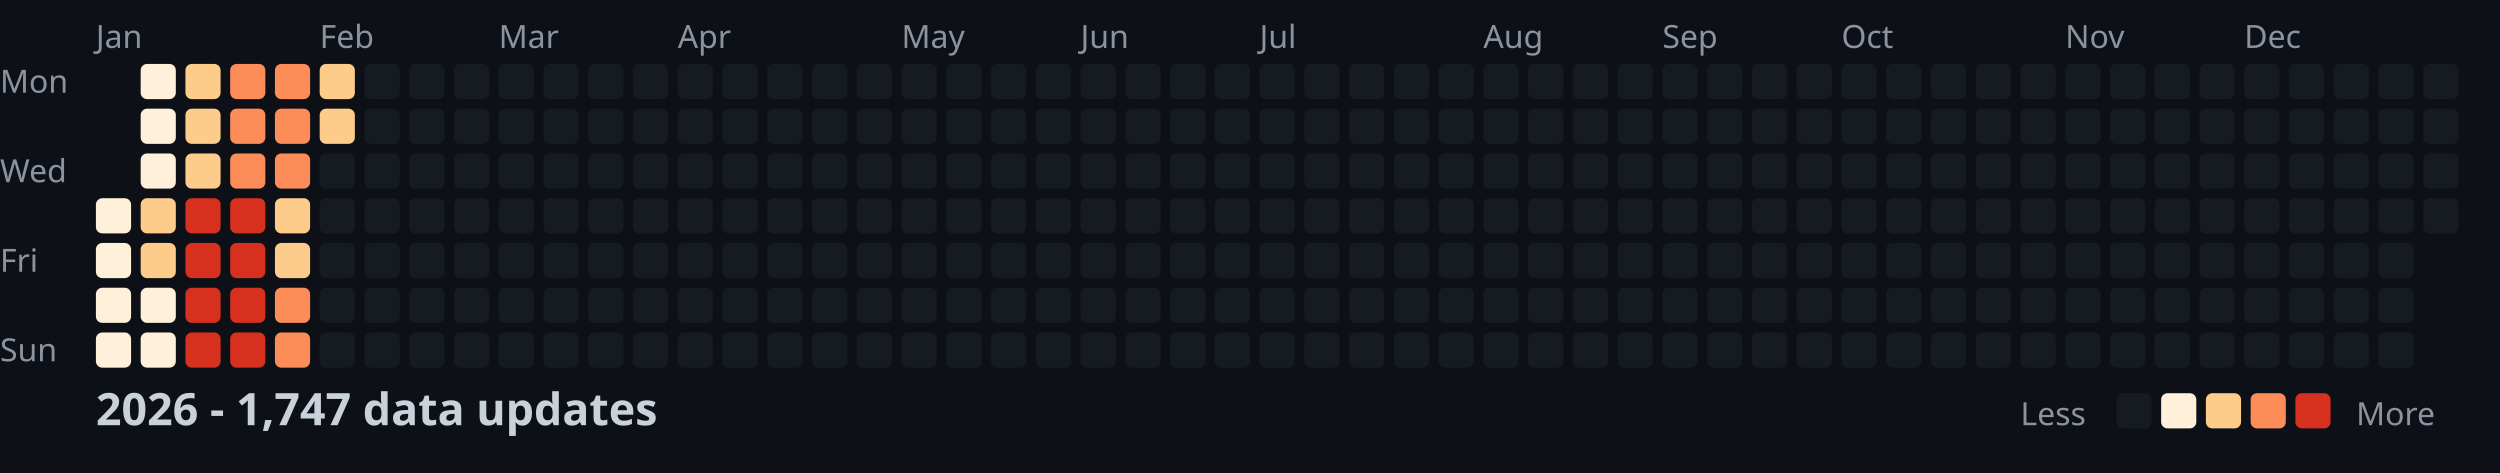
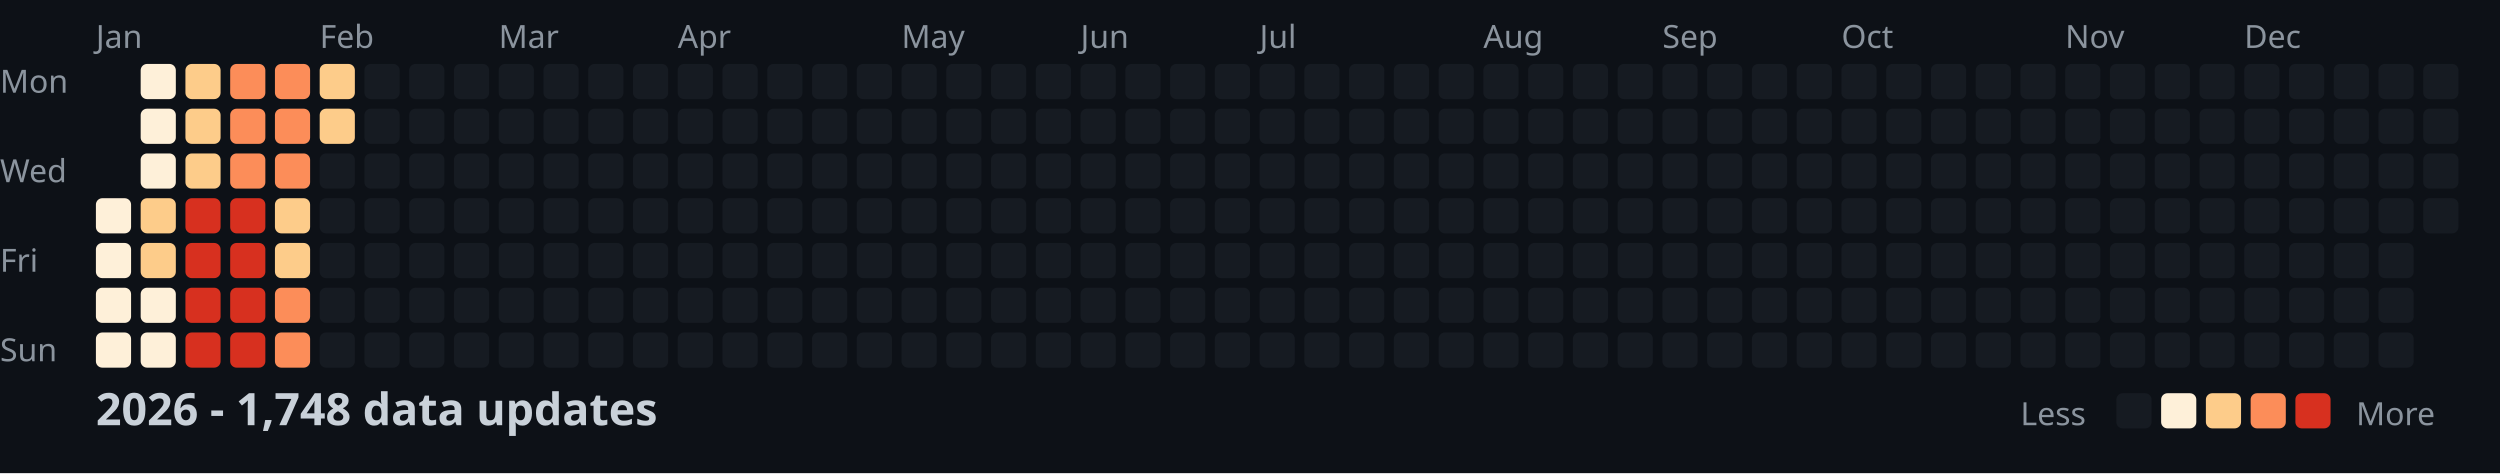
<svg xmlns="http://www.w3.org/2000/svg" width="782" height="148">
  <style>
    .month { font: 10px sans-serif; fill: #8b949e; }
    .day { font: 10px sans-serif; fill: #8b949e; }
    .title { font: bold 14px sans-serif; fill: #c9d1d9; }
    .legend { font: 10px sans-serif; fill: #8b949e; }
  </style>
  <rect width="100%" height="100%" fill="#0d1117" />
  <text x="0" y="29" class="day">Mon</text>
  <text x="0" y="57" class="day">Wed</text>
  <text x="0" y="85" class="day">Fri</text>
  <text x="0" y="113" class="day">Sun</text>
  <text x="30" y="15" class="month">Jan</text>
  <text x="100" y="15" class="month">Feb</text>
  <text x="156" y="15" class="month">Mar</text>
  <text x="212" y="15" class="month">Apr</text>
  <text x="282" y="15" class="month">May</text>
  <text x="338" y="15" class="month">Jun</text>
  <text x="394" y="15" class="month">Jul</text>
  <text x="464" y="15" class="month">Aug</text>
  <text x="520" y="15" class="month">Sep</text>
  <text x="576" y="15" class="month">Oct</text>
  <text x="646" y="15" class="month">Nov</text>
  <text x="702" y="15" class="month">Dec</text>
  <rect x="30" y="62" width="11" height="11" fill="#fef0d9" rx="2" />
  <rect x="30" y="76" width="11" height="11" fill="#fef0d9" rx="2" />
  <rect x="30" y="90" width="11" height="11" fill="#fef0d9" rx="2" />
  <rect x="30" y="104" width="11" height="11" fill="#fef0d9" rx="2" />
  <rect x="44" y="20" width="11" height="11" fill="#fef0d9" rx="2" />
  <rect x="44" y="34" width="11" height="11" fill="#fef0d9" rx="2" />
  <rect x="44" y="48" width="11" height="11" fill="#fef0d9" rx="2" />
  <rect x="44" y="62" width="11" height="11" fill="#fdcc8a" rx="2" />
  <rect x="44" y="76" width="11" height="11" fill="#fdcc8a" rx="2" />
  <rect x="44" y="90" width="11" height="11" fill="#fef0d9" rx="2" />
  <rect x="44" y="104" width="11" height="11" fill="#fef0d9" rx="2" />
  <rect x="58" y="20" width="11" height="11" fill="#fdcc8a" rx="2" />
  <rect x="58" y="34" width="11" height="11" fill="#fdcc8a" rx="2" />
  <rect x="58" y="48" width="11" height="11" fill="#fdcc8a" rx="2" />
  <rect x="58" y="62" width="11" height="11" fill="#d7301f" rx="2" />
  <rect x="58" y="76" width="11" height="11" fill="#d7301f" rx="2" />
  <rect x="58" y="90" width="11" height="11" fill="#d7301f" rx="2" />
  <rect x="58" y="104" width="11" height="11" fill="#d7301f" rx="2" />
  <rect x="72" y="20" width="11" height="11" fill="#fc8d59" rx="2" />
  <rect x="72" y="34" width="11" height="11" fill="#fc8d59" rx="2" />
  <rect x="72" y="48" width="11" height="11" fill="#fc8d59" rx="2" />
  <rect x="72" y="62" width="11" height="11" fill="#d7301f" rx="2" />
  <rect x="72" y="76" width="11" height="11" fill="#d7301f" rx="2" />
  <rect x="72" y="90" width="11" height="11" fill="#d7301f" rx="2" />
  <rect x="72" y="104" width="11" height="11" fill="#d7301f" rx="2" />
  <rect x="86" y="20" width="11" height="11" fill="#fc8d59" rx="2" />
  <rect x="86" y="34" width="11" height="11" fill="#fc8d59" rx="2" />
  <rect x="86" y="48" width="11" height="11" fill="#fc8d59" rx="2" />
  <rect x="86" y="62" width="11" height="11" fill="#fdcc8a" rx="2" />
  <rect x="86" y="76" width="11" height="11" fill="#fdcc8a" rx="2" />
  <rect x="86" y="90" width="11" height="11" fill="#fc8d59" rx="2" />
  <rect x="86" y="104" width="11" height="11" fill="#fc8d59" rx="2" />
  <rect x="100" y="20" width="11" height="11" fill="#fdcc8a" rx="2" />
  <rect x="100" y="34" width="11" height="11" fill="#fdcc8a" rx="2" />
  <rect x="100" y="48" width="11" height="11" fill="#161b22" rx="2" />
  <rect x="100" y="62" width="11" height="11" fill="#161b22" rx="2" />
  <rect x="100" y="76" width="11" height="11" fill="#161b22" rx="2" />
  <rect x="100" y="90" width="11" height="11" fill="#161b22" rx="2" />
  <rect x="100" y="104" width="11" height="11" fill="#161b22" rx="2" />
  <rect x="114" y="20" width="11" height="11" fill="#161b22" rx="2" />
  <rect x="114" y="34" width="11" height="11" fill="#161b22" rx="2" />
  <rect x="114" y="48" width="11" height="11" fill="#161b22" rx="2" />
  <rect x="114" y="62" width="11" height="11" fill="#161b22" rx="2" />
  <rect x="114" y="76" width="11" height="11" fill="#161b22" rx="2" />
  <rect x="114" y="90" width="11" height="11" fill="#161b22" rx="2" />
  <rect x="114" y="104" width="11" height="11" fill="#161b22" rx="2" />
  <rect x="128" y="20" width="11" height="11" fill="#161b22" rx="2" />
  <rect x="128" y="34" width="11" height="11" fill="#161b22" rx="2" />
  <rect x="128" y="48" width="11" height="11" fill="#161b22" rx="2" />
  <rect x="128" y="62" width="11" height="11" fill="#161b22" rx="2" />
  <rect x="128" y="76" width="11" height="11" fill="#161b22" rx="2" />
  <rect x="128" y="90" width="11" height="11" fill="#161b22" rx="2" />
  <rect x="128" y="104" width="11" height="11" fill="#161b22" rx="2" />
  <rect x="142" y="20" width="11" height="11" fill="#161b22" rx="2" />
  <rect x="142" y="34" width="11" height="11" fill="#161b22" rx="2" />
  <rect x="142" y="48" width="11" height="11" fill="#161b22" rx="2" />
  <rect x="142" y="62" width="11" height="11" fill="#161b22" rx="2" />
  <rect x="142" y="76" width="11" height="11" fill="#161b22" rx="2" />
  <rect x="142" y="90" width="11" height="11" fill="#161b22" rx="2" />
  <rect x="142" y="104" width="11" height="11" fill="#161b22" rx="2" />
  <rect x="156" y="20" width="11" height="11" fill="#161b22" rx="2" />
  <rect x="156" y="34" width="11" height="11" fill="#161b22" rx="2" />
  <rect x="156" y="48" width="11" height="11" fill="#161b22" rx="2" />
  <rect x="156" y="62" width="11" height="11" fill="#161b22" rx="2" />
  <rect x="156" y="76" width="11" height="11" fill="#161b22" rx="2" />
  <rect x="156" y="90" width="11" height="11" fill="#161b22" rx="2" />
  <rect x="156" y="104" width="11" height="11" fill="#161b22" rx="2" />
  <rect x="170" y="20" width="11" height="11" fill="#161b22" rx="2" />
  <rect x="170" y="34" width="11" height="11" fill="#161b22" rx="2" />
  <rect x="170" y="48" width="11" height="11" fill="#161b22" rx="2" />
  <rect x="170" y="62" width="11" height="11" fill="#161b22" rx="2" />
  <rect x="170" y="76" width="11" height="11" fill="#161b22" rx="2" />
  <rect x="170" y="90" width="11" height="11" fill="#161b22" rx="2" />
  <rect x="170" y="104" width="11" height="11" fill="#161b22" rx="2" />
  <rect x="184" y="20" width="11" height="11" fill="#161b22" rx="2" />
  <rect x="184" y="34" width="11" height="11" fill="#161b22" rx="2" />
  <rect x="184" y="48" width="11" height="11" fill="#161b22" rx="2" />
  <rect x="184" y="62" width="11" height="11" fill="#161b22" rx="2" />
  <rect x="184" y="76" width="11" height="11" fill="#161b22" rx="2" />
  <rect x="184" y="90" width="11" height="11" fill="#161b22" rx="2" />
  <rect x="184" y="104" width="11" height="11" fill="#161b22" rx="2" />
  <rect x="198" y="20" width="11" height="11" fill="#161b22" rx="2" />
  <rect x="198" y="34" width="11" height="11" fill="#161b22" rx="2" />
  <rect x="198" y="48" width="11" height="11" fill="#161b22" rx="2" />
  <rect x="198" y="62" width="11" height="11" fill="#161b22" rx="2" />
  <rect x="198" y="76" width="11" height="11" fill="#161b22" rx="2" />
  <rect x="198" y="90" width="11" height="11" fill="#161b22" rx="2" />
  <rect x="198" y="104" width="11" height="11" fill="#161b22" rx="2" />
  <rect x="212" y="20" width="11" height="11" fill="#161b22" rx="2" />
  <rect x="212" y="34" width="11" height="11" fill="#161b22" rx="2" />
  <rect x="212" y="48" width="11" height="11" fill="#161b22" rx="2" />
  <rect x="212" y="62" width="11" height="11" fill="#161b22" rx="2" />
  <rect x="212" y="76" width="11" height="11" fill="#161b22" rx="2" />
  <rect x="212" y="90" width="11" height="11" fill="#161b22" rx="2" />
  <rect x="212" y="104" width="11" height="11" fill="#161b22" rx="2" />
  <rect x="226" y="20" width="11" height="11" fill="#161b22" rx="2" />
  <rect x="226" y="34" width="11" height="11" fill="#161b22" rx="2" />
  <rect x="226" y="48" width="11" height="11" fill="#161b22" rx="2" />
  <rect x="226" y="62" width="11" height="11" fill="#161b22" rx="2" />
  <rect x="226" y="76" width="11" height="11" fill="#161b22" rx="2" />
  <rect x="226" y="90" width="11" height="11" fill="#161b22" rx="2" />
  <rect x="226" y="104" width="11" height="11" fill="#161b22" rx="2" />
  <rect x="240" y="20" width="11" height="11" fill="#161b22" rx="2" />
  <rect x="240" y="34" width="11" height="11" fill="#161b22" rx="2" />
  <rect x="240" y="48" width="11" height="11" fill="#161b22" rx="2" />
  <rect x="240" y="62" width="11" height="11" fill="#161b22" rx="2" />
  <rect x="240" y="76" width="11" height="11" fill="#161b22" rx="2" />
  <rect x="240" y="90" width="11" height="11" fill="#161b22" rx="2" />
  <rect x="240" y="104" width="11" height="11" fill="#161b22" rx="2" />
  <rect x="254" y="20" width="11" height="11" fill="#161b22" rx="2" />
  <rect x="254" y="34" width="11" height="11" fill="#161b22" rx="2" />
  <rect x="254" y="48" width="11" height="11" fill="#161b22" rx="2" />
  <rect x="254" y="62" width="11" height="11" fill="#161b22" rx="2" />
  <rect x="254" y="76" width="11" height="11" fill="#161b22" rx="2" />
  <rect x="254" y="90" width="11" height="11" fill="#161b22" rx="2" />
  <rect x="254" y="104" width="11" height="11" fill="#161b22" rx="2" />
  <rect x="268" y="20" width="11" height="11" fill="#161b22" rx="2" />
  <rect x="268" y="34" width="11" height="11" fill="#161b22" rx="2" />
  <rect x="268" y="48" width="11" height="11" fill="#161b22" rx="2" />
  <rect x="268" y="62" width="11" height="11" fill="#161b22" rx="2" />
  <rect x="268" y="76" width="11" height="11" fill="#161b22" rx="2" />
  <rect x="268" y="90" width="11" height="11" fill="#161b22" rx="2" />
  <rect x="268" y="104" width="11" height="11" fill="#161b22" rx="2" />
  <rect x="282" y="20" width="11" height="11" fill="#161b22" rx="2" />
  <rect x="282" y="34" width="11" height="11" fill="#161b22" rx="2" />
  <rect x="282" y="48" width="11" height="11" fill="#161b22" rx="2" />
  <rect x="282" y="62" width="11" height="11" fill="#161b22" rx="2" />
  <rect x="282" y="76" width="11" height="11" fill="#161b22" rx="2" />
  <rect x="282" y="90" width="11" height="11" fill="#161b22" rx="2" />
  <rect x="282" y="104" width="11" height="11" fill="#161b22" rx="2" />
  <rect x="296" y="20" width="11" height="11" fill="#161b22" rx="2" />
  <rect x="296" y="34" width="11" height="11" fill="#161b22" rx="2" />
  <rect x="296" y="48" width="11" height="11" fill="#161b22" rx="2" />
  <rect x="296" y="62" width="11" height="11" fill="#161b22" rx="2" />
  <rect x="296" y="76" width="11" height="11" fill="#161b22" rx="2" />
  <rect x="296" y="90" width="11" height="11" fill="#161b22" rx="2" />
  <rect x="296" y="104" width="11" height="11" fill="#161b22" rx="2" />
  <rect x="310" y="20" width="11" height="11" fill="#161b22" rx="2" />
  <rect x="310" y="34" width="11" height="11" fill="#161b22" rx="2" />
  <rect x="310" y="48" width="11" height="11" fill="#161b22" rx="2" />
  <rect x="310" y="62" width="11" height="11" fill="#161b22" rx="2" />
  <rect x="310" y="76" width="11" height="11" fill="#161b22" rx="2" />
  <rect x="310" y="90" width="11" height="11" fill="#161b22" rx="2" />
  <rect x="310" y="104" width="11" height="11" fill="#161b22" rx="2" />
  <rect x="324" y="20" width="11" height="11" fill="#161b22" rx="2" />
  <rect x="324" y="34" width="11" height="11" fill="#161b22" rx="2" />
  <rect x="324" y="48" width="11" height="11" fill="#161b22" rx="2" />
  <rect x="324" y="62" width="11" height="11" fill="#161b22" rx="2" />
  <rect x="324" y="76" width="11" height="11" fill="#161b22" rx="2" />
  <rect x="324" y="90" width="11" height="11" fill="#161b22" rx="2" />
  <rect x="324" y="104" width="11" height="11" fill="#161b22" rx="2" />
  <rect x="338" y="20" width="11" height="11" fill="#161b22" rx="2" />
  <rect x="338" y="34" width="11" height="11" fill="#161b22" rx="2" />
  <rect x="338" y="48" width="11" height="11" fill="#161b22" rx="2" />
  <rect x="338" y="62" width="11" height="11" fill="#161b22" rx="2" />
  <rect x="338" y="76" width="11" height="11" fill="#161b22" rx="2" />
  <rect x="338" y="90" width="11" height="11" fill="#161b22" rx="2" />
  <rect x="338" y="104" width="11" height="11" fill="#161b22" rx="2" />
  <rect x="352" y="20" width="11" height="11" fill="#161b22" rx="2" />
  <rect x="352" y="34" width="11" height="11" fill="#161b22" rx="2" />
  <rect x="352" y="48" width="11" height="11" fill="#161b22" rx="2" />
  <rect x="352" y="62" width="11" height="11" fill="#161b22" rx="2" />
  <rect x="352" y="76" width="11" height="11" fill="#161b22" rx="2" />
  <rect x="352" y="90" width="11" height="11" fill="#161b22" rx="2" />
  <rect x="352" y="104" width="11" height="11" fill="#161b22" rx="2" />
  <rect x="366" y="20" width="11" height="11" fill="#161b22" rx="2" />
  <rect x="366" y="34" width="11" height="11" fill="#161b22" rx="2" />
  <rect x="366" y="48" width="11" height="11" fill="#161b22" rx="2" />
  <rect x="366" y="62" width="11" height="11" fill="#161b22" rx="2" />
  <rect x="366" y="76" width="11" height="11" fill="#161b22" rx="2" />
  <rect x="366" y="90" width="11" height="11" fill="#161b22" rx="2" />
  <rect x="366" y="104" width="11" height="11" fill="#161b22" rx="2" />
  <rect x="380" y="20" width="11" height="11" fill="#161b22" rx="2" />
  <rect x="380" y="34" width="11" height="11" fill="#161b22" rx="2" />
  <rect x="380" y="48" width="11" height="11" fill="#161b22" rx="2" />
  <rect x="380" y="62" width="11" height="11" fill="#161b22" rx="2" />
  <rect x="380" y="76" width="11" height="11" fill="#161b22" rx="2" />
  <rect x="380" y="90" width="11" height="11" fill="#161b22" rx="2" />
  <rect x="380" y="104" width="11" height="11" fill="#161b22" rx="2" />
  <rect x="394" y="20" width="11" height="11" fill="#161b22" rx="2" />
  <rect x="394" y="34" width="11" height="11" fill="#161b22" rx="2" />
  <rect x="394" y="48" width="11" height="11" fill="#161b22" rx="2" />
  <rect x="394" y="62" width="11" height="11" fill="#161b22" rx="2" />
  <rect x="394" y="76" width="11" height="11" fill="#161b22" rx="2" />
  <rect x="394" y="90" width="11" height="11" fill="#161b22" rx="2" />
  <rect x="394" y="104" width="11" height="11" fill="#161b22" rx="2" />
  <rect x="408" y="20" width="11" height="11" fill="#161b22" rx="2" />
  <rect x="408" y="34" width="11" height="11" fill="#161b22" rx="2" />
  <rect x="408" y="48" width="11" height="11" fill="#161b22" rx="2" />
  <rect x="408" y="62" width="11" height="11" fill="#161b22" rx="2" />
  <rect x="408" y="76" width="11" height="11" fill="#161b22" rx="2" />
  <rect x="408" y="90" width="11" height="11" fill="#161b22" rx="2" />
  <rect x="408" y="104" width="11" height="11" fill="#161b22" rx="2" />
  <rect x="422" y="20" width="11" height="11" fill="#161b22" rx="2" />
  <rect x="422" y="34" width="11" height="11" fill="#161b22" rx="2" />
  <rect x="422" y="48" width="11" height="11" fill="#161b22" rx="2" />
  <rect x="422" y="62" width="11" height="11" fill="#161b22" rx="2" />
  <rect x="422" y="76" width="11" height="11" fill="#161b22" rx="2" />
  <rect x="422" y="90" width="11" height="11" fill="#161b22" rx="2" />
  <rect x="422" y="104" width="11" height="11" fill="#161b22" rx="2" />
  <rect x="436" y="20" width="11" height="11" fill="#161b22" rx="2" />
  <rect x="436" y="34" width="11" height="11" fill="#161b22" rx="2" />
  <rect x="436" y="48" width="11" height="11" fill="#161b22" rx="2" />
  <rect x="436" y="62" width="11" height="11" fill="#161b22" rx="2" />
  <rect x="436" y="76" width="11" height="11" fill="#161b22" rx="2" />
  <rect x="436" y="90" width="11" height="11" fill="#161b22" rx="2" />
  <rect x="436" y="104" width="11" height="11" fill="#161b22" rx="2" />
  <rect x="450" y="20" width="11" height="11" fill="#161b22" rx="2" />
  <rect x="450" y="34" width="11" height="11" fill="#161b22" rx="2" />
  <rect x="450" y="48" width="11" height="11" fill="#161b22" rx="2" />
  <rect x="450" y="62" width="11" height="11" fill="#161b22" rx="2" />
  <rect x="450" y="76" width="11" height="11" fill="#161b22" rx="2" />
  <rect x="450" y="90" width="11" height="11" fill="#161b22" rx="2" />
  <rect x="450" y="104" width="11" height="11" fill="#161b22" rx="2" />
  <rect x="464" y="20" width="11" height="11" fill="#161b22" rx="2" />
  <rect x="464" y="34" width="11" height="11" fill="#161b22" rx="2" />
  <rect x="464" y="48" width="11" height="11" fill="#161b22" rx="2" />
  <rect x="464" y="62" width="11" height="11" fill="#161b22" rx="2" />
  <rect x="464" y="76" width="11" height="11" fill="#161b22" rx="2" />
  <rect x="464" y="90" width="11" height="11" fill="#161b22" rx="2" />
  <rect x="464" y="104" width="11" height="11" fill="#161b22" rx="2" />
  <rect x="478" y="20" width="11" height="11" fill="#161b22" rx="2" />
  <rect x="478" y="34" width="11" height="11" fill="#161b22" rx="2" />
  <rect x="478" y="48" width="11" height="11" fill="#161b22" rx="2" />
  <rect x="478" y="62" width="11" height="11" fill="#161b22" rx="2" />
  <rect x="478" y="76" width="11" height="11" fill="#161b22" rx="2" />
  <rect x="478" y="90" width="11" height="11" fill="#161b22" rx="2" />
  <rect x="478" y="104" width="11" height="11" fill="#161b22" rx="2" />
  <rect x="492" y="20" width="11" height="11" fill="#161b22" rx="2" />
  <rect x="492" y="34" width="11" height="11" fill="#161b22" rx="2" />
  <rect x="492" y="48" width="11" height="11" fill="#161b22" rx="2" />
  <rect x="492" y="62" width="11" height="11" fill="#161b22" rx="2" />
  <rect x="492" y="76" width="11" height="11" fill="#161b22" rx="2" />
  <rect x="492" y="90" width="11" height="11" fill="#161b22" rx="2" />
  <rect x="492" y="104" width="11" height="11" fill="#161b22" rx="2" />
  <rect x="506" y="20" width="11" height="11" fill="#161b22" rx="2" />
  <rect x="506" y="34" width="11" height="11" fill="#161b22" rx="2" />
  <rect x="506" y="48" width="11" height="11" fill="#161b22" rx="2" />
  <rect x="506" y="62" width="11" height="11" fill="#161b22" rx="2" />
  <rect x="506" y="76" width="11" height="11" fill="#161b22" rx="2" />
  <rect x="506" y="90" width="11" height="11" fill="#161b22" rx="2" />
  <rect x="506" y="104" width="11" height="11" fill="#161b22" rx="2" />
  <rect x="520" y="20" width="11" height="11" fill="#161b22" rx="2" />
  <rect x="520" y="34" width="11" height="11" fill="#161b22" rx="2" />
  <rect x="520" y="48" width="11" height="11" fill="#161b22" rx="2" />
  <rect x="520" y="62" width="11" height="11" fill="#161b22" rx="2" />
  <rect x="520" y="76" width="11" height="11" fill="#161b22" rx="2" />
  <rect x="520" y="90" width="11" height="11" fill="#161b22" rx="2" />
  <rect x="520" y="104" width="11" height="11" fill="#161b22" rx="2" />
  <rect x="534" y="20" width="11" height="11" fill="#161b22" rx="2" />
  <rect x="534" y="34" width="11" height="11" fill="#161b22" rx="2" />
  <rect x="534" y="48" width="11" height="11" fill="#161b22" rx="2" />
  <rect x="534" y="62" width="11" height="11" fill="#161b22" rx="2" />
  <rect x="534" y="76" width="11" height="11" fill="#161b22" rx="2" />
  <rect x="534" y="90" width="11" height="11" fill="#161b22" rx="2" />
  <rect x="534" y="104" width="11" height="11" fill="#161b22" rx="2" />
  <rect x="548" y="20" width="11" height="11" fill="#161b22" rx="2" />
  <rect x="548" y="34" width="11" height="11" fill="#161b22" rx="2" />
  <rect x="548" y="48" width="11" height="11" fill="#161b22" rx="2" />
  <rect x="548" y="62" width="11" height="11" fill="#161b22" rx="2" />
  <rect x="548" y="76" width="11" height="11" fill="#161b22" rx="2" />
  <rect x="548" y="90" width="11" height="11" fill="#161b22" rx="2" />
  <rect x="548" y="104" width="11" height="11" fill="#161b22" rx="2" />
  <rect x="562" y="20" width="11" height="11" fill="#161b22" rx="2" />
  <rect x="562" y="34" width="11" height="11" fill="#161b22" rx="2" />
  <rect x="562" y="48" width="11" height="11" fill="#161b22" rx="2" />
  <rect x="562" y="62" width="11" height="11" fill="#161b22" rx="2" />
  <rect x="562" y="76" width="11" height="11" fill="#161b22" rx="2" />
  <rect x="562" y="90" width="11" height="11" fill="#161b22" rx="2" />
  <rect x="562" y="104" width="11" height="11" fill="#161b22" rx="2" />
  <rect x="576" y="20" width="11" height="11" fill="#161b22" rx="2" />
  <rect x="576" y="34" width="11" height="11" fill="#161b22" rx="2" />
  <rect x="576" y="48" width="11" height="11" fill="#161b22" rx="2" />
  <rect x="576" y="62" width="11" height="11" fill="#161b22" rx="2" />
  <rect x="576" y="76" width="11" height="11" fill="#161b22" rx="2" />
  <rect x="576" y="90" width="11" height="11" fill="#161b22" rx="2" />
  <rect x="576" y="104" width="11" height="11" fill="#161b22" rx="2" />
  <rect x="590" y="20" width="11" height="11" fill="#161b22" rx="2" />
  <rect x="590" y="34" width="11" height="11" fill="#161b22" rx="2" />
  <rect x="590" y="48" width="11" height="11" fill="#161b22" rx="2" />
  <rect x="590" y="62" width="11" height="11" fill="#161b22" rx="2" />
  <rect x="590" y="76" width="11" height="11" fill="#161b22" rx="2" />
  <rect x="590" y="90" width="11" height="11" fill="#161b22" rx="2" />
  <rect x="590" y="104" width="11" height="11" fill="#161b22" rx="2" />
  <rect x="604" y="20" width="11" height="11" fill="#161b22" rx="2" />
  <rect x="604" y="34" width="11" height="11" fill="#161b22" rx="2" />
  <rect x="604" y="48" width="11" height="11" fill="#161b22" rx="2" />
  <rect x="604" y="62" width="11" height="11" fill="#161b22" rx="2" />
  <rect x="604" y="76" width="11" height="11" fill="#161b22" rx="2" />
  <rect x="604" y="90" width="11" height="11" fill="#161b22" rx="2" />
  <rect x="604" y="104" width="11" height="11" fill="#161b22" rx="2" />
  <rect x="618" y="20" width="11" height="11" fill="#161b22" rx="2" />
  <rect x="618" y="34" width="11" height="11" fill="#161b22" rx="2" />
  <rect x="618" y="48" width="11" height="11" fill="#161b22" rx="2" />
  <rect x="618" y="62" width="11" height="11" fill="#161b22" rx="2" />
  <rect x="618" y="76" width="11" height="11" fill="#161b22" rx="2" />
  <rect x="618" y="90" width="11" height="11" fill="#161b22" rx="2" />
  <rect x="618" y="104" width="11" height="11" fill="#161b22" rx="2" />
  <rect x="632" y="20" width="11" height="11" fill="#161b22" rx="2" />
  <rect x="632" y="34" width="11" height="11" fill="#161b22" rx="2" />
  <rect x="632" y="48" width="11" height="11" fill="#161b22" rx="2" />
  <rect x="632" y="62" width="11" height="11" fill="#161b22" rx="2" />
  <rect x="632" y="76" width="11" height="11" fill="#161b22" rx="2" />
  <rect x="632" y="90" width="11" height="11" fill="#161b22" rx="2" />
  <rect x="632" y="104" width="11" height="11" fill="#161b22" rx="2" />
  <rect x="646" y="20" width="11" height="11" fill="#161b22" rx="2" />
  <rect x="646" y="34" width="11" height="11" fill="#161b22" rx="2" />
  <rect x="646" y="48" width="11" height="11" fill="#161b22" rx="2" />
  <rect x="646" y="62" width="11" height="11" fill="#161b22" rx="2" />
  <rect x="646" y="76" width="11" height="11" fill="#161b22" rx="2" />
  <rect x="646" y="90" width="11" height="11" fill="#161b22" rx="2" />
  <rect x="646" y="104" width="11" height="11" fill="#161b22" rx="2" />
  <rect x="660" y="20" width="11" height="11" fill="#161b22" rx="2" />
  <rect x="660" y="34" width="11" height="11" fill="#161b22" rx="2" />
  <rect x="660" y="48" width="11" height="11" fill="#161b22" rx="2" />
  <rect x="660" y="62" width="11" height="11" fill="#161b22" rx="2" />
  <rect x="660" y="76" width="11" height="11" fill="#161b22" rx="2" />
  <rect x="660" y="90" width="11" height="11" fill="#161b22" rx="2" />
  <rect x="660" y="104" width="11" height="11" fill="#161b22" rx="2" />
  <rect x="674" y="20" width="11" height="11" fill="#161b22" rx="2" />
  <rect x="674" y="34" width="11" height="11" fill="#161b22" rx="2" />
  <rect x="674" y="48" width="11" height="11" fill="#161b22" rx="2" />
  <rect x="674" y="62" width="11" height="11" fill="#161b22" rx="2" />
  <rect x="674" y="76" width="11" height="11" fill="#161b22" rx="2" />
  <rect x="674" y="90" width="11" height="11" fill="#161b22" rx="2" />
  <rect x="674" y="104" width="11" height="11" fill="#161b22" rx="2" />
  <rect x="688" y="20" width="11" height="11" fill="#161b22" rx="2" />
  <rect x="688" y="34" width="11" height="11" fill="#161b22" rx="2" />
  <rect x="688" y="48" width="11" height="11" fill="#161b22" rx="2" />
  <rect x="688" y="62" width="11" height="11" fill="#161b22" rx="2" />
  <rect x="688" y="76" width="11" height="11" fill="#161b22" rx="2" />
  <rect x="688" y="90" width="11" height="11" fill="#161b22" rx="2" />
  <rect x="688" y="104" width="11" height="11" fill="#161b22" rx="2" />
  <rect x="702" y="20" width="11" height="11" fill="#161b22" rx="2" />
  <rect x="702" y="34" width="11" height="11" fill="#161b22" rx="2" />
  <rect x="702" y="48" width="11" height="11" fill="#161b22" rx="2" />
  <rect x="702" y="62" width="11" height="11" fill="#161b22" rx="2" />
  <rect x="702" y="76" width="11" height="11" fill="#161b22" rx="2" />
  <rect x="702" y="90" width="11" height="11" fill="#161b22" rx="2" />
  <rect x="702" y="104" width="11" height="11" fill="#161b22" rx="2" />
  <rect x="716" y="20" width="11" height="11" fill="#161b22" rx="2" />
  <rect x="716" y="34" width="11" height="11" fill="#161b22" rx="2" />
  <rect x="716" y="48" width="11" height="11" fill="#161b22" rx="2" />
  <rect x="716" y="62" width="11" height="11" fill="#161b22" rx="2" />
  <rect x="716" y="76" width="11" height="11" fill="#161b22" rx="2" />
  <rect x="716" y="90" width="11" height="11" fill="#161b22" rx="2" />
  <rect x="716" y="104" width="11" height="11" fill="#161b22" rx="2" />
  <rect x="730" y="20" width="11" height="11" fill="#161b22" rx="2" />
  <rect x="730" y="34" width="11" height="11" fill="#161b22" rx="2" />
  <rect x="730" y="48" width="11" height="11" fill="#161b22" rx="2" />
  <rect x="730" y="62" width="11" height="11" fill="#161b22" rx="2" />
  <rect x="730" y="76" width="11" height="11" fill="#161b22" rx="2" />
  <rect x="730" y="90" width="11" height="11" fill="#161b22" rx="2" />
  <rect x="730" y="104" width="11" height="11" fill="#161b22" rx="2" />
  <rect x="744" y="20" width="11" height="11" fill="#161b22" rx="2" />
  <rect x="744" y="34" width="11" height="11" fill="#161b22" rx="2" />
  <rect x="744" y="48" width="11" height="11" fill="#161b22" rx="2" />
  <rect x="744" y="62" width="11" height="11" fill="#161b22" rx="2" />
  <rect x="744" y="76" width="11" height="11" fill="#161b22" rx="2" />
  <rect x="744" y="90" width="11" height="11" fill="#161b22" rx="2" />
  <rect x="744" y="104" width="11" height="11" fill="#161b22" rx="2" />
  <rect x="758" y="20" width="11" height="11" fill="#161b22" rx="2" />
  <rect x="758" y="34" width="11" height="11" fill="#161b22" rx="2" />
  <rect x="758" y="48" width="11" height="11" fill="#161b22" rx="2" />
  <rect x="758" y="62" width="11" height="11" fill="#161b22" rx="2" />
-   <text x="30" y="133" class="title">2026 - 1,747 data updates</text>
+   <text x="30" y="133" class="title">2026 - 1,748 data updates</text>
  <text x="632" y="133" class="legend">Less</text>
  <rect x="662" y="123" width="11" height="11" fill="#161b22" rx="2" />
  <rect x="676" y="123" width="11" height="11" fill="#fef0d9" rx="2" />
  <rect x="690" y="123" width="11" height="11" fill="#fdcc8a" rx="2" />
  <rect x="704" y="123" width="11" height="11" fill="#fc8d59" rx="2" />
  <rect x="718" y="123" width="11" height="11" fill="#d7301f" rx="2" />
  <text x="737" y="133" class="legend">More</text>
</svg>
